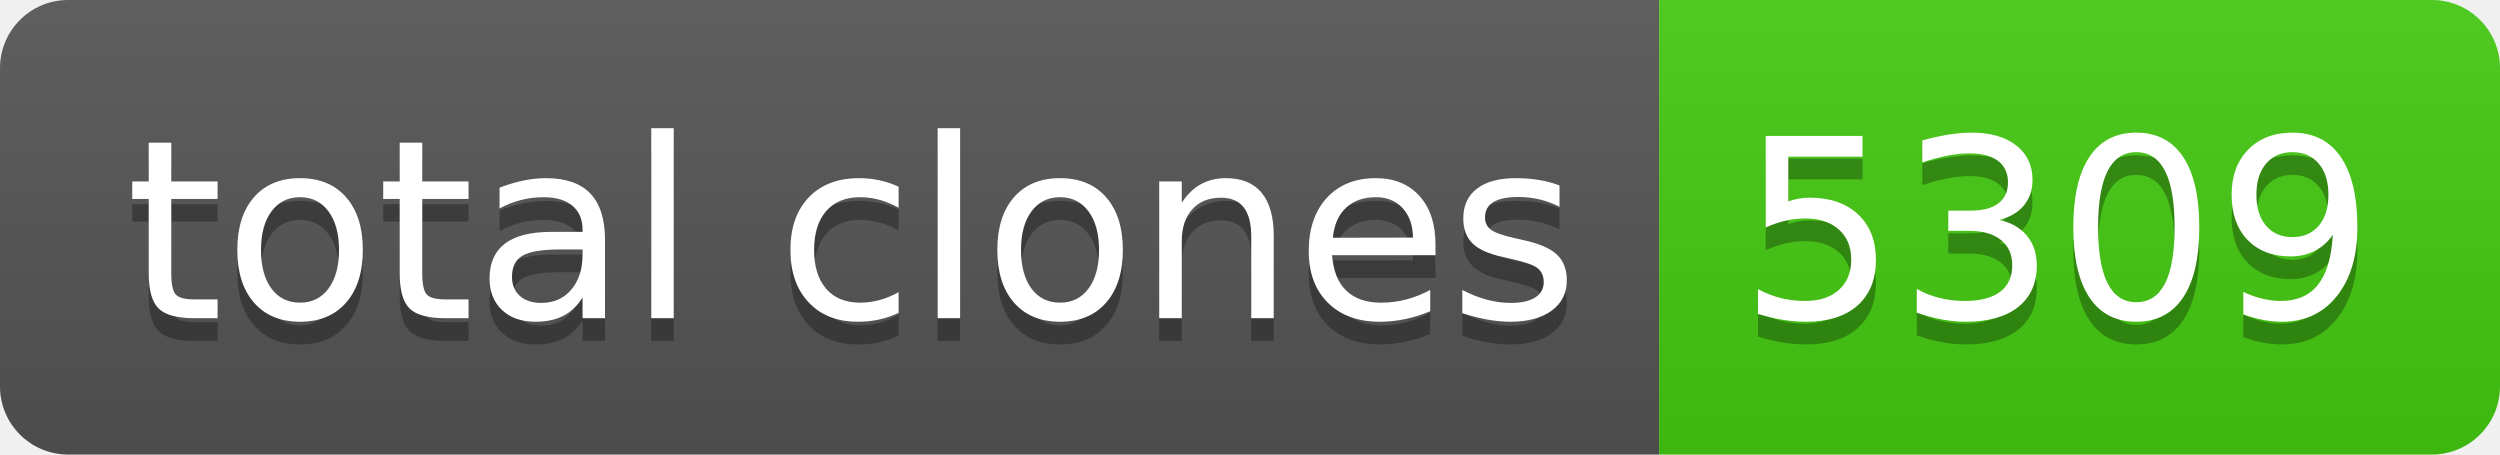
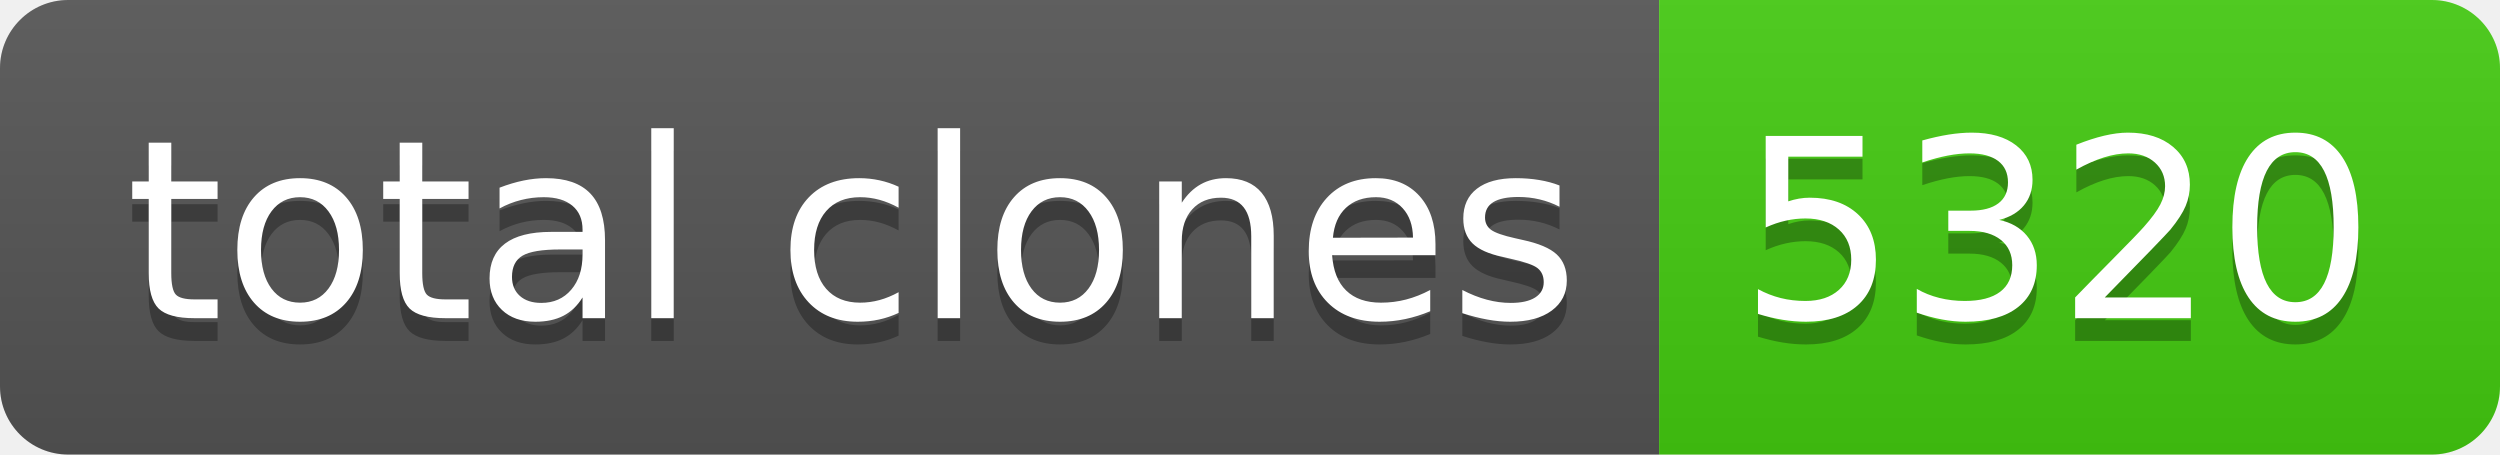
- <svg xmlns="http://www.w3.org/2000/svg" width="110" height="20" role="img" aria-label="total clones: 5309">
+ <svg xmlns="http://www.w3.org/2000/svg" width="110" height="20" role="img" aria-label="total clones: 5320">
  <linearGradient id="s" x2="0" y2="100%">
    <stop offset="0" stop-color="#bbb" stop-opacity=".1" />
    <stop offset="1" stop-opacity=".1" />
  </linearGradient>
  <clipPath id="r">
    <rect width="110" height="20" rx="3" fill="#fff" />
  </clipPath>
  <g clip-path="url(#r)">
    <rect width="73" height="20" fill="#555" />
    <rect x="73" width="37" height="20" fill="#4c1" />
    <rect width="110" height="20" fill="url(#s)" />
  </g>
  <g fill="#fff" text-anchor="middle" font-family="Verdana,Geneva,DejaVu Sans,sans-serif" text-rendering="geometricPrecision" font-size="110">
    <text aria-hidden="true" x="375" y="150" fill="#010101" fill-opacity=".3" transform="scale(.1)" textLength="630">total clones</text>
    <text x="375" y="140" transform="scale(.1)" fill="#fff" textLength="630">total clones</text>
-     <text aria-hidden="true" x="905" y="150" fill="#010101" fill-opacity=".3" transform="scale(.1)" textLength="270">5309</text>
-     <text x="905" y="140" transform="scale(.1)" fill="#fff" textLength="270">5309</text>
+     <text aria-hidden="true" x="905" y="150" fill="#010101" fill-opacity=".3" transform="scale(.1)" textLength="270">5320</text>
+     <text x="905" y="140" transform="scale(.1)" fill="#fff" textLength="270">5320</text>
  </g>
</svg>
